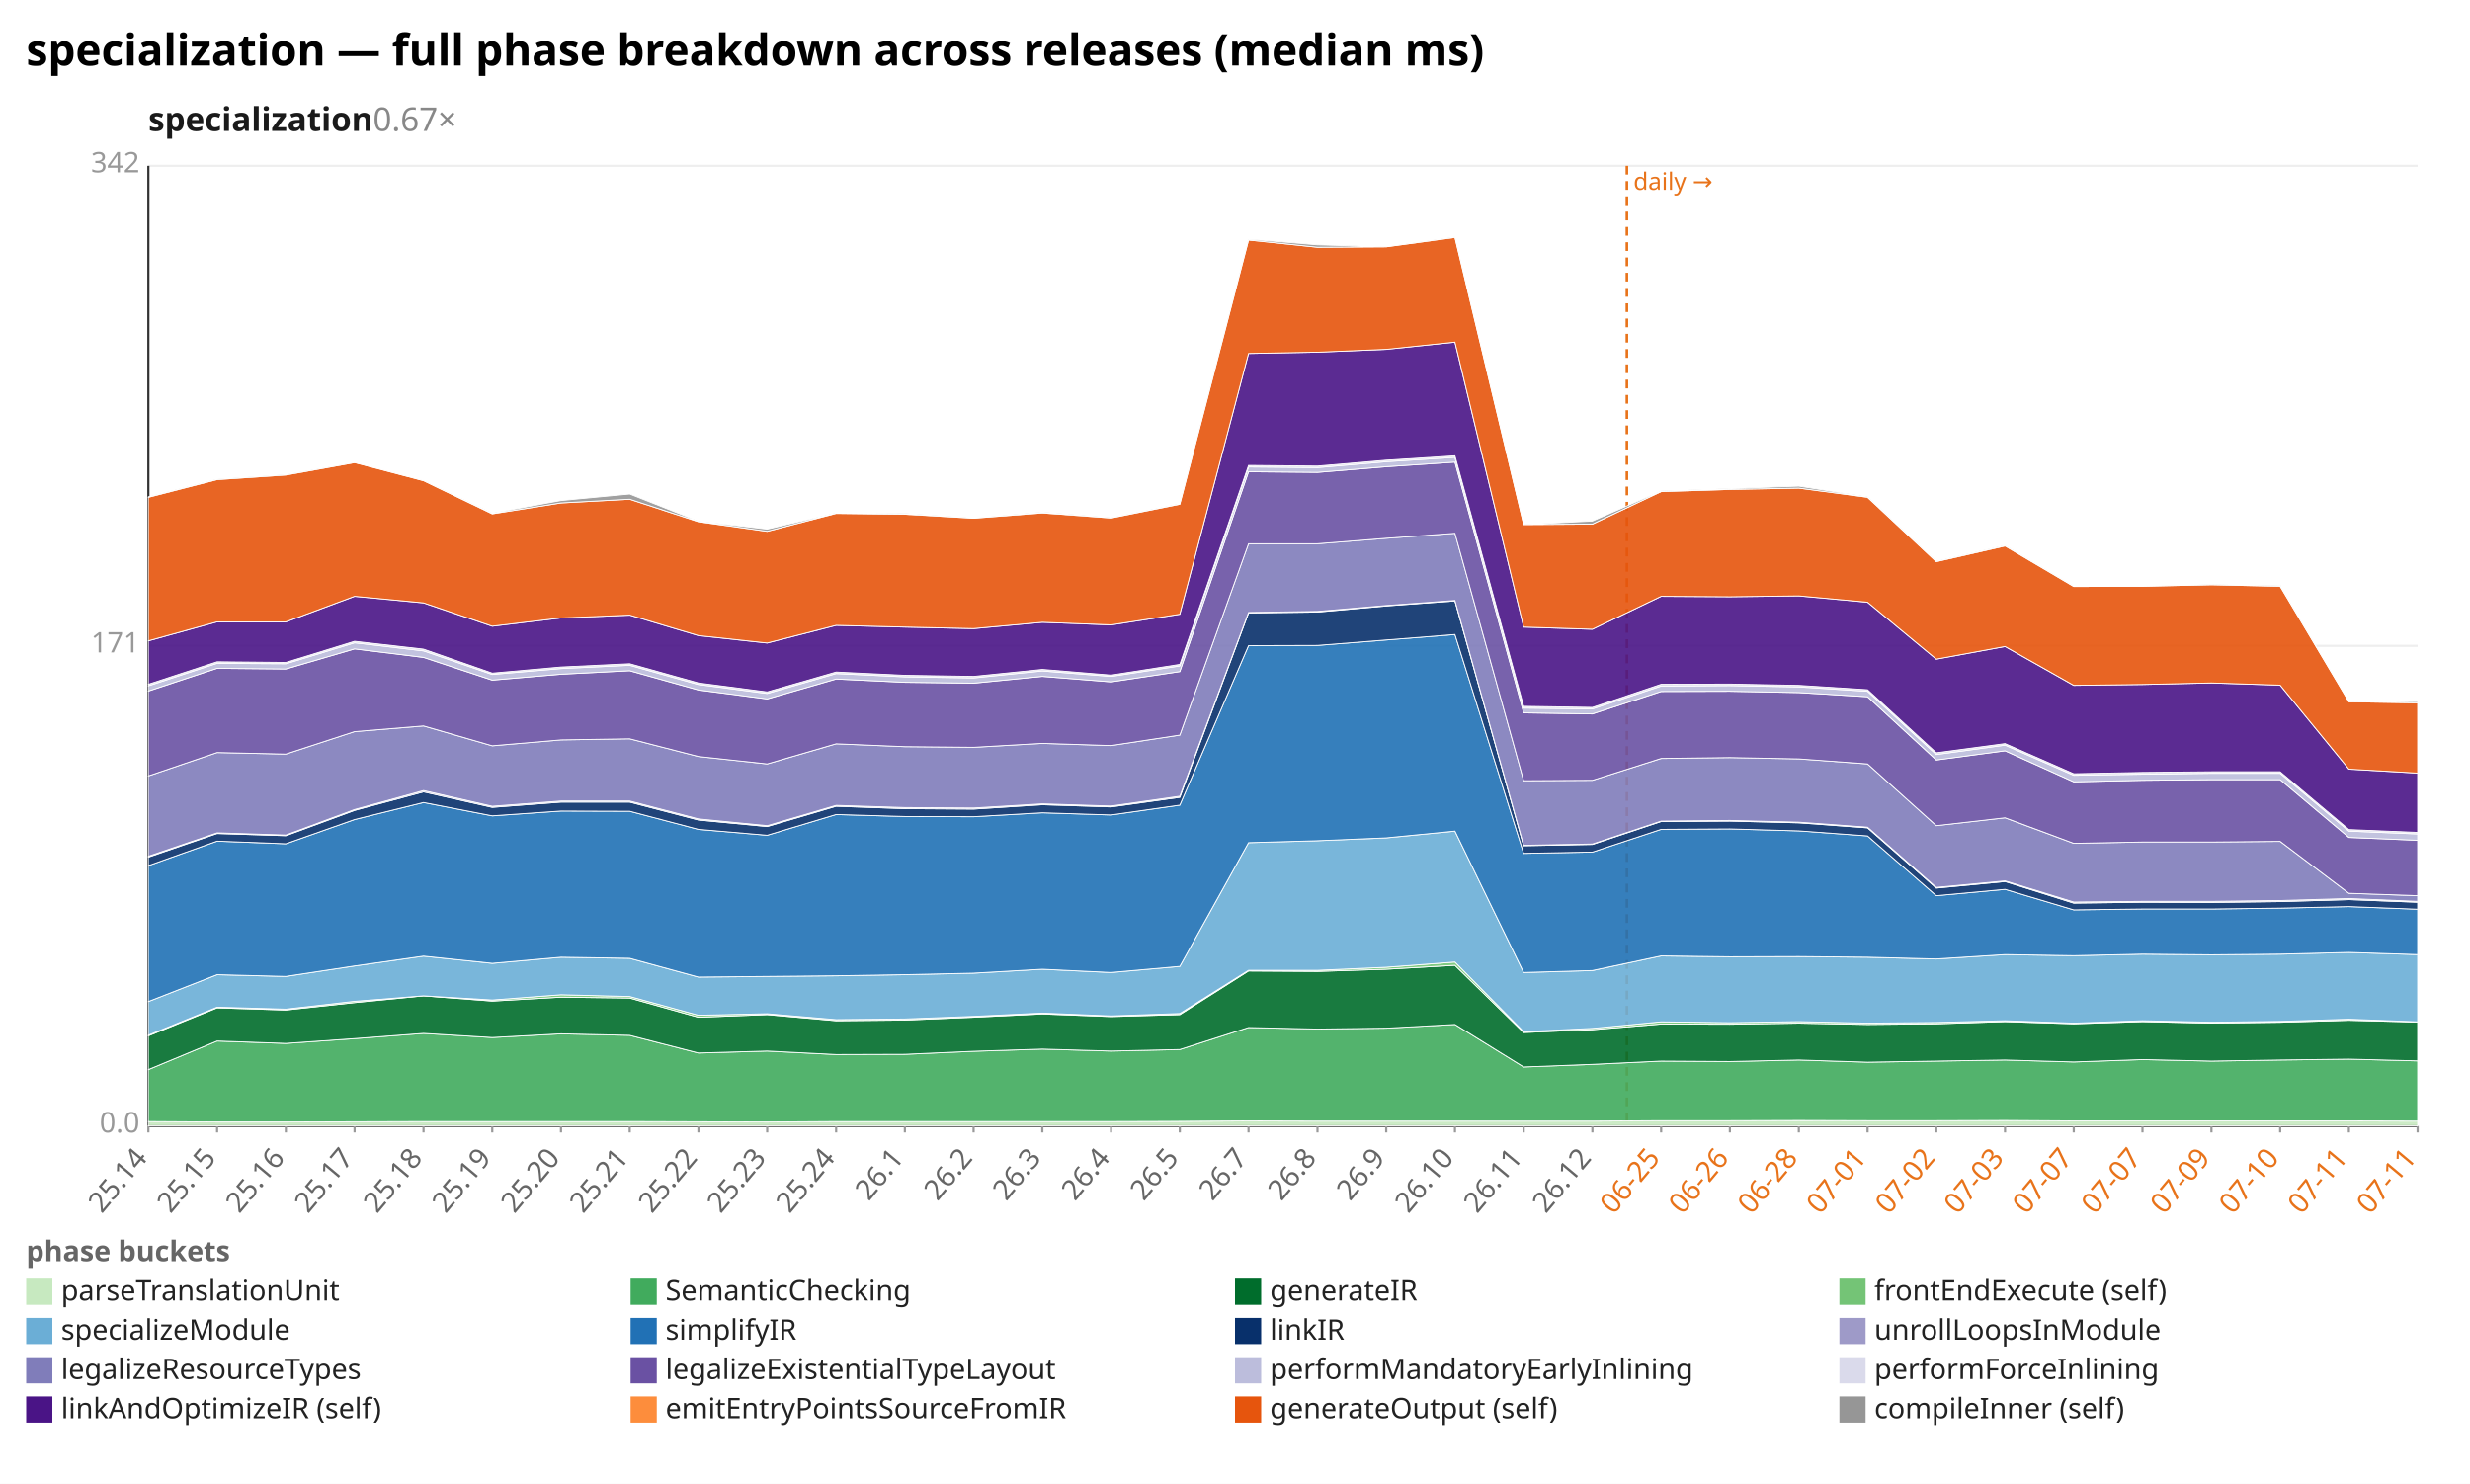
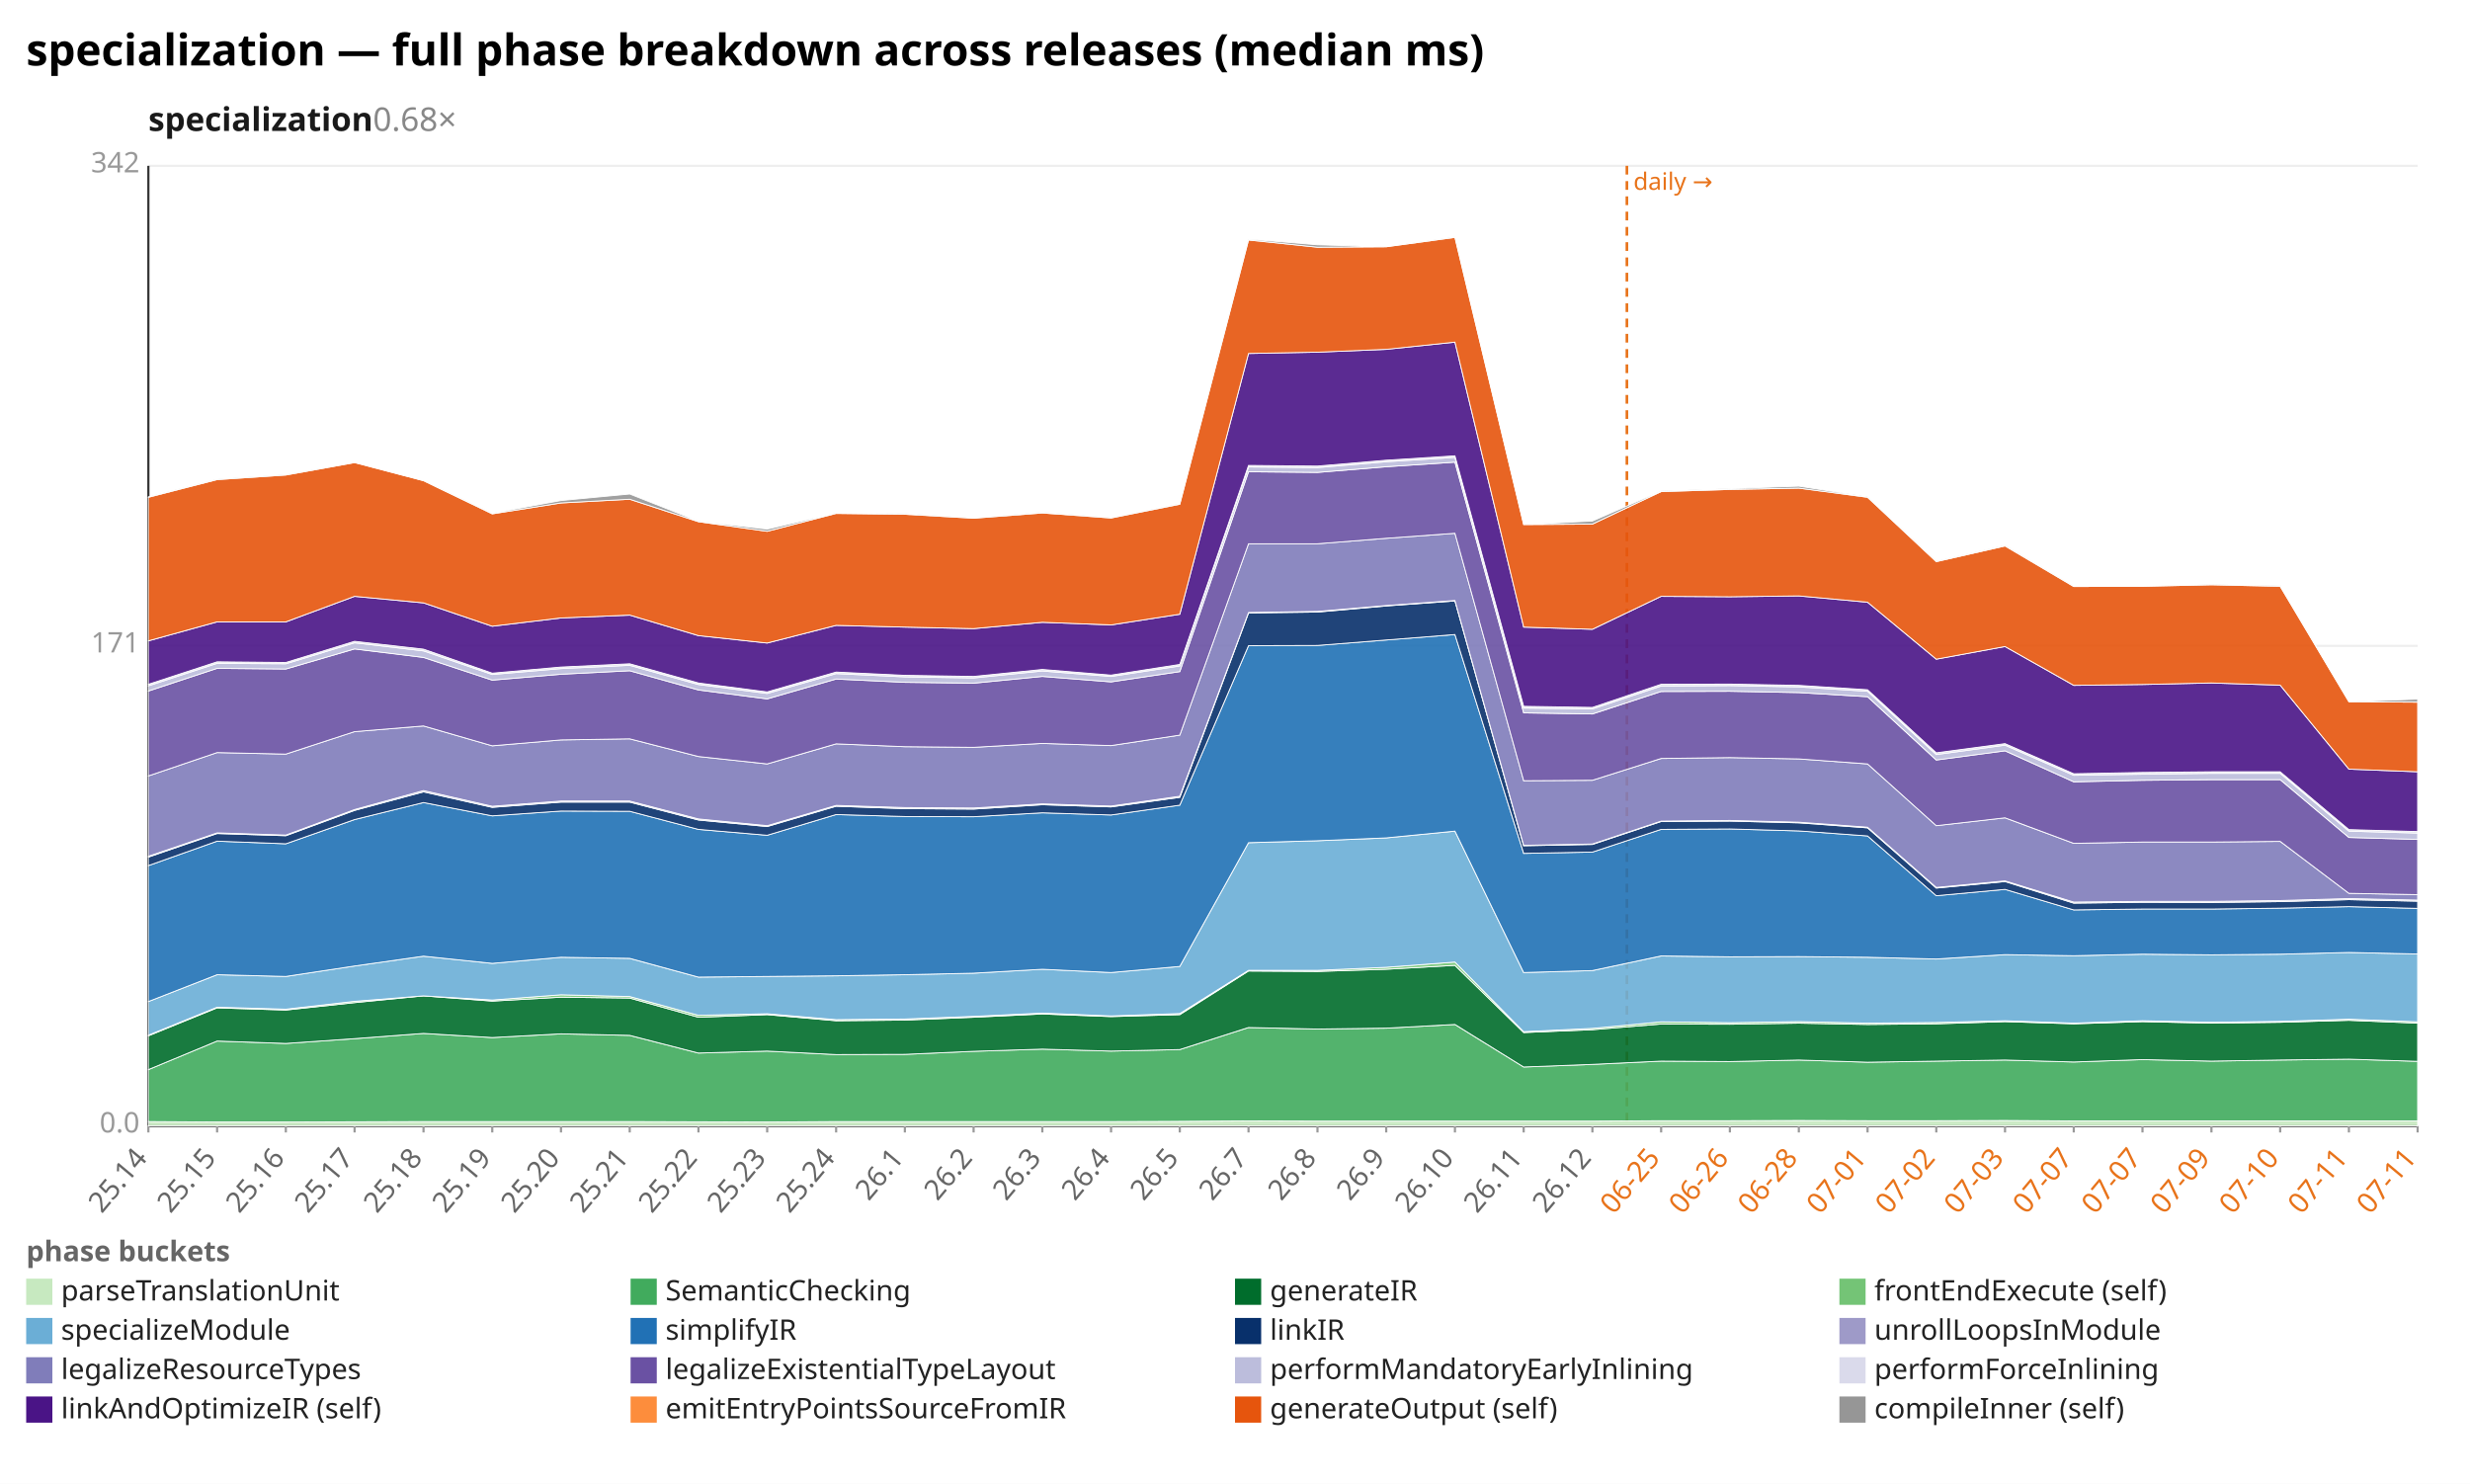
<svg xmlns="http://www.w3.org/2000/svg" width="1132" height="680" viewBox="0 0 1132 680" preserveAspectRatio="xMidYMid meet" font-family="sans-serif" font-size="13">
  <rect width="1132" height="680" fill="white" />
  <text x="12" y="30" font-size="20" font-weight="bold">specialization — full phase breakdown across releases (median ms)</text>
-   <text x="68" y="60" font-size="15" font-weight="600" fill="#1a1a1a">specialization<tspan fill="#888" font-weight="400" text-decoration="none">  0.67×</tspan>
+   <text x="68" y="60" font-size="15" font-weight="600" fill="#1a1a1a">specialization<tspan fill="#888" font-weight="400" text-decoration="none">  0.68×</tspan>
  </text>
  <line x1="68.0" y1="516.0" x2="1108.0" y2="516.0" stroke="#eee" />
  <text x="64.0" y="519.0" text-anchor="end" fill="#999">0.0</text>
  <line x1="68.0" y1="296.0" x2="1108.0" y2="296.0" stroke="#eee" />
  <text x="64.0" y="299.0" text-anchor="end" fill="#999">171</text>
  <line x1="68.0" y1="76.0" x2="1108.0" y2="76.0" stroke="#eee" />
  <text x="64.0" y="79.0" text-anchor="end" fill="#999">342</text>
  <line x1="68.0" y1="76.0" x2="68.0" y2="516.0" stroke="#333" />
  <line x1="68.0" y1="516.0" x2="1108.0" y2="516.0" stroke="#333" />
  <line x1="745.6" y1="76.0" x2="745.6" y2="516.0" stroke="#e8731a" stroke-width="1.2" stroke-dasharray="4 3" />
  <text x="748.6" y="87.0" fill="#e8731a" font-size="11">daily →</text>
  <line x1="68.0" y1="516.0" x2="68.0" y2="519.0" stroke="#999" />
  <text x="68.0" y="531.0" text-anchor="end" fill="#666" transform="rotate(-50 68.0 531.0)">25.14</text>
  <line x1="99.5" y1="516.0" x2="99.5" y2="519.0" stroke="#999" />
  <text x="99.5" y="531.0" text-anchor="end" fill="#666" transform="rotate(-50 99.5 531.0)">25.15</text>
  <line x1="131.0" y1="516.0" x2="131.0" y2="519.0" stroke="#999" />
  <text x="131.0" y="531.0" text-anchor="end" fill="#666" transform="rotate(-50 131.0 531.0)">25.16</text>
  <line x1="162.5" y1="516.0" x2="162.5" y2="519.0" stroke="#999" />
  <text x="162.5" y="531.0" text-anchor="end" fill="#666" transform="rotate(-50 162.5 531.0)">25.17</text>
  <line x1="194.1" y1="516.0" x2="194.1" y2="519.0" stroke="#999" />
  <text x="194.1" y="531.0" text-anchor="end" fill="#666" transform="rotate(-50 194.1 531.0)">25.18</text>
  <line x1="225.6" y1="516.0" x2="225.6" y2="519.0" stroke="#999" />
  <text x="225.6" y="531.0" text-anchor="end" fill="#666" transform="rotate(-50 225.6 531.0)">25.19</text>
  <line x1="257.1" y1="516.0" x2="257.1" y2="519.0" stroke="#999" />
  <text x="257.1" y="531.0" text-anchor="end" fill="#666" transform="rotate(-50 257.1 531.0)">25.20</text>
  <line x1="288.6" y1="516.0" x2="288.6" y2="519.0" stroke="#999" />
  <text x="288.6" y="531.0" text-anchor="end" fill="#666" transform="rotate(-50 288.6 531.0)">25.21</text>
  <line x1="320.1" y1="516.0" x2="320.1" y2="519.0" stroke="#999" />
  <text x="320.1" y="531.0" text-anchor="end" fill="#666" transform="rotate(-50 320.1 531.0)">25.22</text>
  <line x1="351.6" y1="516.0" x2="351.6" y2="519.0" stroke="#999" />
  <text x="351.6" y="531.0" text-anchor="end" fill="#666" transform="rotate(-50 351.6 531.0)">25.23</text>
  <line x1="383.2" y1="516.0" x2="383.2" y2="519.0" stroke="#999" />
  <text x="383.2" y="531.0" text-anchor="end" fill="#666" transform="rotate(-50 383.2 531.0)">25.24</text>
  <line x1="414.7" y1="516.0" x2="414.7" y2="519.0" stroke="#999" />
  <text x="414.7" y="531.0" text-anchor="end" fill="#666" transform="rotate(-50 414.7 531.0)">26.1</text>
  <line x1="446.2" y1="516.0" x2="446.2" y2="519.0" stroke="#999" />
  <text x="446.2" y="531.0" text-anchor="end" fill="#666" transform="rotate(-50 446.2 531.0)">26.2</text>
  <line x1="477.7" y1="516.0" x2="477.7" y2="519.0" stroke="#999" />
  <text x="477.7" y="531.0" text-anchor="end" fill="#666" transform="rotate(-50 477.7 531.0)">26.3</text>
  <line x1="509.2" y1="516.0" x2="509.2" y2="519.0" stroke="#999" />
  <text x="509.2" y="531.0" text-anchor="end" fill="#666" transform="rotate(-50 509.2 531.0)">26.4</text>
  <line x1="540.7" y1="516.0" x2="540.7" y2="519.0" stroke="#999" />
  <text x="540.7" y="531.0" text-anchor="end" fill="#666" transform="rotate(-50 540.7 531.0)">26.5</text>
  <line x1="572.2" y1="516.0" x2="572.2" y2="519.0" stroke="#999" />
  <text x="572.2" y="531.0" text-anchor="end" fill="#666" transform="rotate(-50 572.2 531.0)">26.7</text>
  <line x1="603.8" y1="516.0" x2="603.8" y2="519.0" stroke="#999" />
  <text x="603.8" y="531.0" text-anchor="end" fill="#666" transform="rotate(-50 603.8 531.0)">26.8</text>
  <line x1="635.3" y1="516.0" x2="635.3" y2="519.0" stroke="#999" />
  <text x="635.3" y="531.0" text-anchor="end" fill="#666" transform="rotate(-50 635.3 531.0)">26.9</text>
  <line x1="666.8" y1="516.0" x2="666.8" y2="519.0" stroke="#999" />
  <text x="666.8" y="531.0" text-anchor="end" fill="#666" transform="rotate(-50 666.8 531.0)">26.10</text>
  <line x1="698.3" y1="516.0" x2="698.3" y2="519.0" stroke="#999" />
  <text x="698.3" y="531.0" text-anchor="end" fill="#666" transform="rotate(-50 698.3 531.0)">26.11</text>
  <line x1="729.8" y1="516.0" x2="729.8" y2="519.0" stroke="#999" />
  <text x="729.8" y="531.0" text-anchor="end" fill="#666" transform="rotate(-50 729.8 531.0)">26.12</text>
  <line x1="761.3" y1="516.0" x2="761.3" y2="519.0" stroke="#999" />
  <text x="761.3" y="531.0" text-anchor="end" fill="#e8731a" transform="rotate(-50 761.3 531.0)">06-25</text>
  <line x1="792.8" y1="516.0" x2="792.8" y2="519.0" stroke="#999" />
  <text x="792.8" y="531.0" text-anchor="end" fill="#e8731a" transform="rotate(-50 792.8 531.0)">06-26</text>
  <line x1="824.4" y1="516.0" x2="824.4" y2="519.0" stroke="#999" />
  <text x="824.4" y="531.0" text-anchor="end" fill="#e8731a" transform="rotate(-50 824.4 531.0)">06-28</text>
  <line x1="855.9" y1="516.0" x2="855.9" y2="519.0" stroke="#999" />
  <text x="855.9" y="531.0" text-anchor="end" fill="#e8731a" transform="rotate(-50 855.9 531.0)">07-01</text>
  <line x1="887.4" y1="516.0" x2="887.4" y2="519.0" stroke="#999" />
  <text x="887.4" y="531.0" text-anchor="end" fill="#e8731a" transform="rotate(-50 887.4 531.0)">07-02</text>
  <line x1="918.9" y1="516.0" x2="918.9" y2="519.0" stroke="#999" />
  <text x="918.9" y="531.0" text-anchor="end" fill="#e8731a" transform="rotate(-50 918.9 531.0)">07-03</text>
  <line x1="950.4" y1="516.0" x2="950.4" y2="519.0" stroke="#999" />
  <text x="950.4" y="531.0" text-anchor="end" fill="#e8731a" transform="rotate(-50 950.4 531.0)">07-07</text>
  <line x1="981.9" y1="516.0" x2="981.9" y2="519.0" stroke="#999" />
  <text x="981.9" y="531.0" text-anchor="end" fill="#e8731a" transform="rotate(-50 981.9 531.0)">07-07</text>
  <line x1="1013.5" y1="516.0" x2="1013.5" y2="519.0" stroke="#999" />
  <text x="1013.5" y="531.0" text-anchor="end" fill="#e8731a" transform="rotate(-50 1013.5 531.0)">07-09</text>
  <line x1="1045.0" y1="516.0" x2="1045.0" y2="519.0" stroke="#999" />
  <text x="1045.0" y="531.0" text-anchor="end" fill="#e8731a" transform="rotate(-50 1045.0 531.0)">07-10</text>
  <line x1="1076.5" y1="516.0" x2="1076.5" y2="519.0" stroke="#999" />
  <text x="1076.5" y="531.0" text-anchor="end" fill="#e8731a" transform="rotate(-50 1076.5 531.0)">07-11</text>
  <line x1="1108.0" y1="516.0" x2="1108.0" y2="519.0" stroke="#999" />
  <text x="1108.0" y="531.0" text-anchor="end" fill="#e8731a" transform="rotate(-50 1108.0 531.0)">07-11</text>
-   <polygon points="68.0,514.0 99.5,514.2 131.0,514.2 162.5,514.1 194.1,514.0 225.6,514.0 257.1,514.0 288.6,514.0 320.1,514.1 351.6,514.2 383.2,514.0 414.7,514.0 446.2,514.0 477.7,514.0 509.2,514.0 540.7,513.9 572.2,513.7 603.8,513.8 635.3,513.8 666.8,513.8 698.3,513.8 729.8,513.8 761.3,513.6 792.8,513.6 824.4,513.5 855.9,513.6 887.4,513.6 918.9,513.5 950.4,513.7 981.9,513.7 1013.5,513.7 1045.0,513.7 1076.5,513.7 1108.0,513.8 1108.0,516.0 1076.5,516.0 1045.0,516.0 1013.5,516.0 981.9,516.0 950.4,516.0 918.9,516.0 887.4,516.0 855.9,516.0 824.4,516.0 792.8,516.0 761.3,516.0 729.8,516.0 698.3,516.0 666.8,516.0 635.3,516.0 603.8,516.0 572.2,516.0 540.7,516.0 509.2,516.0 477.7,516.0 446.2,516.0 414.7,516.0 383.2,516.0 351.6,516.0 320.1,516.0 288.6,516.0 257.1,516.0 225.6,516.0 194.1,516.0 162.5,516.0 131.0,516.0 99.5,516.0 68.0,516.0" fill="#c7e9c0" fill-opacity="0.9" stroke="#fff" stroke-width="0.4" />
-   <polygon points="68.0,490.2 99.5,477.1 131.0,478.2 162.5,476.0 194.1,473.6 225.6,475.5 257.1,473.8 288.6,474.5 320.1,482.6 351.6,481.7 383.2,483.3 414.7,483.2 446.2,481.8 477.7,480.8 509.2,481.7 540.7,481.0 572.2,470.9 603.8,471.6 635.3,471.2 666.8,469.5 698.3,489.0 729.8,487.8 761.3,486.3 792.8,486.5 824.4,485.8 855.9,486.8 887.4,486.3 918.9,485.8 950.4,486.7 981.9,485.6 1013.5,486.3 1045.0,485.8 1076.5,485.4 1108.0,486.2 1108.0,513.8 1076.5,513.7 1045.0,513.7 1013.5,513.7 981.9,513.7 950.4,513.7 918.9,513.5 887.4,513.6 855.9,513.6 824.4,513.5 792.8,513.6 761.3,513.6 729.8,513.8 698.3,513.8 666.8,513.8 635.3,513.8 603.8,513.8 572.2,513.7 540.7,513.9 509.2,514.0 477.7,514.0 446.2,514.0 414.7,514.0 383.2,514.0 351.6,514.2 320.1,514.1 288.6,514.0 257.1,514.0 225.6,514.0 194.1,514.0 162.5,514.1 131.0,514.2 99.5,514.2 68.0,514.0" fill="#41ab5d" fill-opacity="0.9" stroke="#fff" stroke-width="0.4" />
-   <polygon points="68.0,474.7 99.5,461.9 131.0,462.9 162.5,459.5 194.1,456.4 225.6,458.8 257.1,457.0 288.6,457.4 320.1,466.2 351.6,465.0 383.2,467.8 414.7,467.5 446.2,466.2 477.7,464.7 509.2,465.9 540.7,465.0 572.2,445.0 603.8,445.2 635.3,444.2 666.8,442.4 698.3,473.2 729.8,471.9 761.3,469.3 792.8,469.4 824.4,468.9 855.9,469.5 887.4,469.2 918.9,468.2 950.4,469.2 981.9,468.2 1013.5,468.9 1045.0,468.5 1076.5,467.6 1108.0,468.4 1108.0,486.2 1076.5,485.4 1045.0,485.8 1013.5,486.3 981.9,485.6 950.4,486.7 918.9,485.8 887.4,486.3 855.9,486.8 824.4,485.8 792.8,486.5 761.3,486.3 729.8,487.8 698.3,489.0 666.8,469.5 635.3,471.2 603.8,471.6 572.2,470.9 540.7,481.0 509.2,481.7 477.7,480.8 446.2,481.8 414.7,483.2 383.2,483.3 351.6,481.7 320.1,482.6 288.6,474.5 257.1,473.8 225.6,475.5 194.1,473.6 162.5,476.0 131.0,478.2 99.5,477.1 68.0,490.2" fill="#006d2c" fill-opacity="0.9" stroke="#fff" stroke-width="0.4" />
-   <polygon points="68.0,474.4 99.5,461.6 131.0,462.5 162.5,458.9 194.1,456.4 225.6,458.3 257.1,455.9 288.6,456.7 320.1,465.3 351.6,464.6 383.2,467.3 414.7,467.0 446.2,465.8 477.7,464.3 509.2,465.6 540.7,464.5 572.2,444.7 603.8,444.7 635.3,443.3 666.8,440.9 698.3,472.8 729.8,471.3 761.3,468.3 792.8,468.7 824.4,468.2 855.9,468.9 887.4,468.6 918.9,467.8 950.4,468.9 981.9,467.8 1013.5,468.5 1045.0,468.1 1076.5,467.1 1108.0,468.3 1108.0,468.4 1076.5,467.6 1045.0,468.5 1013.5,468.9 981.9,468.2 950.4,469.2 918.9,468.2 887.4,469.2 855.9,469.5 824.4,468.9 792.8,469.4 761.3,469.3 729.8,471.9 698.3,473.2 666.8,442.4 635.3,444.2 603.8,445.2 572.2,445.0 540.7,465.0 509.2,465.9 477.7,464.7 446.2,466.2 414.7,467.5 383.2,467.8 351.6,465.0 320.1,466.2 288.6,457.4 257.1,457.0 225.6,458.8 194.1,456.4 162.5,459.5 131.0,462.9 99.5,461.9 68.0,474.7" fill="#74c476" fill-opacity="0.9" stroke="#fff" stroke-width="0.4" />
-   <polygon points="68.0,459.0 99.5,446.7 131.0,447.5 162.5,442.7 194.1,438.2 225.6,441.5 257.1,438.7 288.6,439.2 320.1,447.8 351.6,447.5 383.2,447.2 414.7,446.7 446.2,446.0 477.7,444.2 509.2,445.7 540.7,442.9 572.2,386.2 603.8,385.3 635.3,384.0 666.8,380.9 698.3,445.7 729.8,444.8 761.3,438.1 792.8,438.5 824.4,438.4 855.9,438.7 887.4,439.5 918.9,437.5 950.4,438.0 981.9,437.3 1013.5,437.6 1045.0,437.3 1076.5,436.5 1108.0,437.5 1108.0,468.3 1076.5,467.1 1045.0,468.1 1013.5,468.5 981.9,467.8 950.4,468.9 918.9,467.8 887.4,468.6 855.9,468.9 824.4,468.2 792.8,468.7 761.3,468.3 729.8,471.3 698.3,472.8 666.8,440.9 635.3,443.3 603.8,444.7 572.2,444.7 540.7,464.5 509.2,465.6 477.7,464.3 446.2,465.8 414.7,467.0 383.2,467.3 351.6,464.6 320.1,465.3 288.6,456.7 257.1,455.9 225.6,458.3 194.1,456.4 162.5,458.9 131.0,462.5 99.5,461.6 68.0,474.4" fill="#6baed6" fill-opacity="0.9" stroke="#fff" stroke-width="0.4" />
-   <polygon points="68.0,396.7 99.5,385.5 131.0,386.7 162.5,375.6 194.1,367.8 225.6,373.9 257.1,371.7 288.6,371.8 320.1,380.1 351.6,382.8 383.2,373.3 414.7,374.2 446.2,374.3 477.7,372.5 509.2,373.5 540.7,369.0 572.2,295.9 603.8,295.8 635.3,293.3 666.8,290.8 698.3,391.1 729.8,390.5 761.3,380.1 792.8,379.9 824.4,380.8 855.9,383.1 887.4,410.5 918.9,407.6 950.4,417.0 981.9,416.6 1013.5,416.6 1045.0,416.2 1076.5,415.5 1108.0,416.7 1108.0,437.5 1076.5,436.5 1045.0,437.3 1013.5,437.6 981.9,437.3 950.4,438.0 918.9,437.5 887.4,439.5 855.9,438.7 824.4,438.4 792.8,438.5 761.3,438.1 729.8,444.8 698.3,445.7 666.8,380.9 635.3,384.0 603.8,385.3 572.2,386.2 540.7,442.9 509.2,445.7 477.7,444.2 446.2,446.0 414.7,446.7 383.2,447.2 351.6,447.5 320.1,447.8 288.6,439.2 257.1,438.7 225.6,441.5 194.1,438.2 162.5,442.7 131.0,447.5 99.5,446.7 68.0,459.0" fill="#2171b5" fill-opacity="0.9" stroke="#fff" stroke-width="0.4" />
-   <polygon points="68.0,392.8 99.5,382.0 131.0,383.0 162.5,371.4 194.1,362.9 225.6,370.0 257.1,367.6 288.6,367.6 320.1,375.8 351.6,378.8 383.2,369.5 414.7,370.6 446.2,370.8 477.7,368.8 509.2,369.8 540.7,365.4 572.2,280.9 603.8,280.5 635.3,277.7 666.8,275.4 698.3,387.6 729.8,387.0 761.3,376.5 792.8,376.3 824.4,377.1 855.9,379.4 887.4,407.0 918.9,404.0 950.4,413.9 981.9,413.5 1013.5,413.6 1045.0,413.2 1076.5,412.3 1108.0,413.5 1108.0,416.7 1076.5,415.5 1045.0,416.2 1013.5,416.6 981.9,416.6 950.4,417.0 918.9,407.6 887.4,410.5 855.9,383.1 824.4,380.8 792.8,379.9 761.3,380.1 729.8,390.5 698.3,391.1 666.8,290.8 635.3,293.3 603.8,295.8 572.2,295.9 540.7,369.0 509.2,373.5 477.7,372.5 446.2,374.3 414.7,374.2 383.2,373.3 351.6,382.8 320.1,380.1 288.6,371.8 257.1,371.7 225.6,373.9 194.1,367.8 162.5,375.6 131.0,386.7 99.5,385.5 68.0,396.7" fill="#08306b" fill-opacity="0.9" stroke="#fff" stroke-width="0.4" />
-   <polygon points="68.0,392.4 99.5,381.7 131.0,382.7 162.5,371.0 194.1,362.3 225.6,369.5 257.1,367.1 288.6,367.1 320.1,375.3 351.6,378.4 383.2,369.1 414.7,370.1 446.2,370.3 477.7,368.4 509.2,369.4 540.7,364.9 572.2,280.7 603.8,280.2 635.3,277.5 666.8,275.2 698.3,387.4 729.8,386.8 761.3,376.3 792.8,376.0 824.4,376.8 855.9,379.1 887.4,406.7 918.9,403.7 950.4,413.4 981.9,413.1 1013.5,413.1 1045.0,412.7 1076.5,411.8 1108.0,413.1 1108.0,413.5 1076.5,412.3 1045.0,413.2 1013.5,413.6 981.9,413.5 950.4,413.9 918.9,404.0 887.4,407.0 855.9,379.4 824.4,377.1 792.8,376.3 761.3,376.5 729.8,387.0 698.3,387.6 666.8,275.4 635.3,277.7 603.8,280.5 572.2,280.9 540.7,365.4 509.2,369.8 477.7,368.8 446.2,370.8 414.7,370.6 383.2,369.5 351.6,378.8 320.1,375.8 288.6,367.6 257.1,367.6 225.6,370.0 194.1,362.9 162.5,371.4 131.0,383.0 99.5,382.0 68.0,392.8" fill="#9e9ac8" fill-opacity="0.9" stroke="#fff" stroke-width="0.4" />
-   <polygon points="68.0,355.6 99.5,344.9 131.0,345.6 162.5,335.3 194.1,332.7 225.6,341.8 257.1,339.1 288.6,338.6 320.1,346.7 351.6,350.1 383.2,340.9 414.7,342.2 446.2,342.5 477.7,340.7 509.2,341.7 540.7,336.9 572.2,249.2 603.8,249.2 635.3,246.7 666.8,244.4 698.3,357.8 729.8,357.6 761.3,347.6 792.8,347.2 824.4,347.8 855.9,350.1 887.4,378.4 918.9,374.8 950.4,386.5 981.9,385.9 1013.5,385.9 1045.0,385.6 1076.5,409.4 1108.0,410.5 1108.0,413.1 1076.5,411.8 1045.0,412.7 1013.5,413.1 981.9,413.1 950.4,413.4 918.9,403.7 887.4,406.7 855.9,379.1 824.4,376.8 792.8,376.0 761.3,376.3 729.8,386.8 698.3,387.4 666.8,275.2 635.3,277.5 603.8,280.2 572.2,280.7 540.7,364.9 509.2,369.4 477.7,368.4 446.2,370.3 414.7,370.1 383.2,369.1 351.6,378.4 320.1,375.3 288.6,367.1 257.1,367.1 225.6,369.5 194.1,362.3 162.5,371.0 131.0,382.7 99.5,381.7 68.0,392.4" fill="#807dba" fill-opacity="0.9" stroke="#fff" stroke-width="0.4" />
-   <polygon points="68.0,316.7 99.5,306.3 131.0,306.6 162.5,297.4 194.1,301.3 225.6,311.7 257.1,309.0 288.6,307.4 320.1,316.2 351.6,320.3 383.2,311.2 414.7,312.7 446.2,313.1 477.7,310.0 509.2,312.5 540.7,307.8 572.2,216.2 603.8,216.5 635.3,213.9 666.8,211.8 698.3,326.7 729.8,327.2 761.3,316.9 792.8,316.8 824.4,317.4 855.9,319.3 887.4,348.3 918.9,344.1 950.4,358.3 981.9,357.6 1013.5,357.3 1045.0,357.3 1076.5,383.8 1108.0,385.1 1108.0,410.5 1076.5,409.4 1045.0,385.6 1013.5,385.9 981.9,385.9 950.4,386.5 918.9,374.8 887.4,378.4 855.9,350.1 824.4,347.8 792.8,347.2 761.3,347.6 729.8,357.6 698.3,357.8 666.8,244.4 635.3,246.7 603.8,249.2 572.2,249.2 540.7,336.9 509.2,341.7 477.7,340.7 446.2,342.5 414.7,342.2 383.2,340.9 351.6,350.1 320.1,346.7 288.6,338.6 257.1,339.1 225.6,341.8 194.1,332.7 162.5,335.3 131.0,345.6 99.5,344.9 68.0,355.6" fill="#6a51a3" fill-opacity="0.9" stroke="#fff" stroke-width="0.4" />
-   <polygon points="68.0,314.3 99.5,304.0 131.0,304.2 162.5,294.6 194.1,298.3 225.6,309.1 257.1,306.4 288.6,304.9 320.1,313.7 351.6,317.8 383.2,308.7 414.7,310.2 446.2,310.7 477.7,307.5 509.2,310.0 540.7,305.2 572.2,214.0 603.8,214.3 635.3,211.6 666.8,209.6 698.3,324.5 729.8,324.9 761.3,314.4 792.8,314.2 824.4,314.8 855.9,316.8 887.4,345.8 918.9,341.5 950.4,355.3 981.9,354.8 1013.5,354.4 1045.0,354.4 1076.5,380.9 1108.0,382.2 1108.0,385.1 1076.5,383.8 1045.0,357.3 1013.5,357.3 981.9,357.6 950.4,358.3 918.9,344.1 887.4,348.3 855.9,319.3 824.4,317.4 792.8,316.8 761.3,316.9 729.8,327.2 698.3,326.7 666.8,211.8 635.3,213.9 603.8,216.5 572.2,216.2 540.7,307.8 509.2,312.5 477.7,310.0 446.2,313.1 414.7,312.7 383.2,311.2 351.6,320.3 320.1,316.2 288.6,307.4 257.1,309.0 225.6,311.7 194.1,301.3 162.5,297.4 131.0,306.6 99.5,306.3 68.0,316.7" fill="#bcbddc" fill-opacity="0.9" stroke="#fff" stroke-width="0.4" />
-   <polygon points="68.0,313.6 99.5,303.3 131.0,303.6 162.5,293.9 194.1,297.5 225.6,308.5 257.1,305.7 288.6,304.2 320.1,313.0 351.6,317.1 383.2,308.0 414.7,309.5 446.2,310.0 477.7,306.8 509.2,309.4 540.7,304.5 572.2,213.3 603.8,213.6 635.3,210.9 666.8,208.9 698.3,323.7 729.8,324.2 761.3,313.6 792.8,313.5 824.4,314.1 855.9,316.1 887.4,345.0 918.9,340.8 950.4,354.6 981.9,354.0 1013.5,353.7 1045.0,353.7 1076.5,380.2 1108.0,381.5 1108.0,382.2 1076.5,380.9 1045.0,354.4 1013.5,354.4 981.9,354.8 950.4,355.3 918.9,341.5 887.4,345.8 855.9,316.8 824.4,314.8 792.8,314.2 761.3,314.4 729.8,324.9 698.3,324.5 666.8,209.6 635.3,211.6 603.8,214.3 572.2,214.0 540.7,305.2 509.2,310.0 477.7,307.5 446.2,310.7 414.7,310.2 383.2,308.7 351.6,317.8 320.1,313.7 288.6,304.9 257.1,306.4 225.6,309.1 194.1,298.3 162.5,294.6 131.0,304.2 99.5,304.0 68.0,314.3" fill="#dadaeb" fill-opacity="0.9" stroke="#fff" stroke-width="0.4" />
-   <polygon points="68.0,293.7 99.5,285.0 131.0,285.0 162.5,273.3 194.1,276.3 225.6,287.0 257.1,283.2 288.6,281.9 320.1,291.3 351.6,294.7 383.2,286.6 414.7,287.4 446.2,288.1 477.7,285.2 509.2,286.4 540.7,281.5 572.2,162.0 603.8,161.4 635.3,160.1 666.8,156.8 698.3,287.4 729.8,288.4 761.3,273.3 792.8,273.5 824.4,273.1 855.9,276.0 887.4,302.1 918.9,296.3 950.4,314.1 981.9,313.7 1013.5,313.0 1045.0,314.0 1076.5,352.5 1108.0,354.3 1108.0,381.5 1076.5,380.2 1045.0,353.7 1013.5,353.7 981.9,354.0 950.4,354.6 918.9,340.8 887.4,345.0 855.9,316.1 824.4,314.1 792.8,313.5 761.3,313.6 729.8,324.2 698.3,323.7 666.8,208.9 635.3,210.9 603.8,213.6 572.2,213.3 540.7,304.5 509.2,309.4 477.7,306.8 446.2,310.0 414.7,309.5 383.2,308.0 351.6,317.1 320.1,313.0 288.6,304.2 257.1,305.7 225.6,308.5 194.1,297.5 162.5,293.9 131.0,303.6 99.5,303.3 68.0,313.6" fill="#4a1486" fill-opacity="0.9" stroke="#fff" stroke-width="0.4" />
-   <polygon points="68.0,227.9 99.5,219.8 131.0,217.7 162.5,212.0 194.1,220.3 225.6,235.5 257.1,230.5 288.6,228.8 320.1,239.1 351.6,243.5 383.2,235.3 414.7,235.7 446.2,237.5 477.7,235.1 509.2,237.4 540.7,231.1 572.2,110.0 603.8,113.3 635.3,113.1 666.8,108.8 698.3,240.4 729.8,240.2 761.3,225.3 792.8,224.3 824.4,223.7 855.9,227.9 887.4,257.4 918.9,250.2 950.4,268.8 981.9,268.7 1013.5,268.0 1045.0,268.7 1076.5,321.6 1108.0,322.1 1108.0,354.3 1076.5,352.5 1045.0,314.0 1013.5,313.0 981.9,313.7 950.4,314.1 918.9,296.3 887.4,302.1 855.9,276.0 824.4,273.1 792.8,273.5 761.3,273.3 729.8,288.4 698.3,287.4 666.8,156.8 635.3,160.1 603.8,161.4 572.2,162.0 540.7,281.5 509.2,286.4 477.7,285.2 446.2,288.1 414.7,287.4 383.2,286.6 351.6,294.7 320.1,291.3 288.6,281.9 257.1,283.2 225.6,287.0 194.1,276.3 162.5,273.3 131.0,285.0 99.5,285.0 68.0,293.7" fill="#e6550d" fill-opacity="0.9" stroke="#fff" stroke-width="0.4" />
-   <polygon points="68.0,227.7 99.5,219.6 131.0,217.5 162.5,212.0 194.1,220.3 225.6,235.2 257.1,229.4 288.6,226.4 320.1,238.9 351.6,242.5 383.2,235.1 414.7,235.3 446.2,237.5 477.7,234.7 509.2,237.3 540.7,230.9 572.2,109.6 603.8,112.2 635.3,113.1 666.8,108.6 698.3,240.4 729.8,238.8 761.3,225.0 792.8,223.9 824.4,222.8 855.9,227.7 887.4,257.2 918.9,249.9 950.4,268.7 981.9,268.7 1013.5,267.9 1045.0,268.5 1076.5,321.6 1108.0,321.5 1108.0,322.1 1076.5,321.6 1045.0,268.7 1013.5,268.0 981.9,268.7 950.4,268.8 918.9,250.2 887.4,257.4 855.9,227.9 824.4,223.7 792.8,224.3 761.3,225.3 729.8,240.2 698.3,240.4 666.8,108.8 635.3,113.1 603.8,113.3 572.2,110.0 540.7,231.1 509.2,237.4 477.7,235.1 446.2,237.5 414.7,235.7 383.2,235.3 351.6,243.5 320.1,239.1 288.6,228.8 257.1,230.5 225.6,235.5 194.1,220.3 162.5,212.0 131.0,217.7 99.5,219.8 68.0,227.9" fill="#969696" fill-opacity="0.9" stroke="#fff" stroke-width="0.4" />
+   <polygon points="68.0,514.0 99.5,514.2 131.0,514.2 162.5,514.1 194.1,514.0 225.6,514.0 257.1,514.0 288.6,514.0 320.1,514.1 351.6,514.2 383.2,514.0 414.7,514.0 446.2,514.0 477.7,514.0 509.2,514.0 540.7,513.9 572.2,513.7 603.8,513.8 635.3,513.8 666.8,513.8 698.3,513.8 729.8,513.8 761.3,513.6 792.8,513.6 824.4,513.5 855.9,513.6 887.4,513.6 918.9,513.5 950.4,513.7 981.9,513.7 1013.5,513.7 1045.0,513.7 1076.5,513.7 1108.0,513.7 1108.0,516.0 1076.5,516.0 1045.0,516.0 1013.5,516.0 981.9,516.0 950.4,516.0 918.9,516.0 887.4,516.0 855.9,516.0 824.4,516.0 792.8,516.0 761.3,516.0 729.8,516.0 698.3,516.0 666.8,516.0 635.3,516.0 603.8,516.0 572.2,516.0 540.7,516.0 509.2,516.0 477.7,516.0 446.2,516.0 414.7,516.0 383.2,516.0 351.6,516.0 320.1,516.0 288.6,516.0 257.1,516.0 225.6,516.0 194.1,516.0 162.5,516.0 131.0,516.0 99.5,516.0 68.0,516.0" fill="#c7e9c0" fill-opacity="0.9" stroke="#fff" stroke-width="0.4" />
+   <polygon points="68.0,490.2 99.5,477.1 131.0,478.2 162.5,476.0 194.1,473.6 225.6,475.5 257.1,473.8 288.6,474.5 320.1,482.6 351.6,481.7 383.2,483.3 414.7,483.2 446.2,481.8 477.7,480.8 509.2,481.7 540.7,481.0 572.2,470.9 603.8,471.6 635.3,471.2 666.8,469.5 698.3,489.0 729.8,487.8 761.3,486.3 792.8,486.5 824.4,485.8 855.9,486.8 887.4,486.3 918.9,485.8 950.4,486.7 981.9,485.6 1013.5,486.3 1045.0,485.8 1076.5,485.4 1108.0,486.4 1108.0,513.7 1076.5,513.7 1045.0,513.7 1013.5,513.7 981.9,513.7 950.4,513.7 918.9,513.5 887.4,513.6 855.9,513.6 824.4,513.5 792.8,513.6 761.3,513.6 729.8,513.8 698.3,513.8 666.8,513.8 635.3,513.8 603.8,513.8 572.2,513.7 540.7,513.9 509.2,514.0 477.7,514.0 446.2,514.0 414.7,514.0 383.2,514.0 351.6,514.2 320.1,514.1 288.6,514.0 257.1,514.0 225.6,514.0 194.1,514.0 162.5,514.1 131.0,514.2 99.5,514.2 68.0,514.0" fill="#41ab5d" fill-opacity="0.9" stroke="#fff" stroke-width="0.4" />
+   <polygon points="68.0,474.7 99.5,461.9 131.0,462.9 162.5,459.5 194.1,456.4 225.6,458.8 257.1,457.0 288.6,457.4 320.1,466.2 351.6,465.0 383.2,467.8 414.7,467.5 446.2,466.2 477.7,464.7 509.2,465.9 540.7,465.0 572.2,445.0 603.8,445.2 635.3,444.2 666.8,442.4 698.3,473.2 729.8,471.9 761.3,469.3 792.8,469.4 824.4,468.9 855.9,469.5 887.4,469.2 918.9,468.2 950.4,469.2 981.9,468.2 1013.5,468.9 1045.0,468.5 1076.5,467.6 1108.0,468.9 1108.0,486.4 1076.5,485.4 1045.0,485.8 1013.5,486.3 981.9,485.6 950.4,486.7 918.9,485.8 887.4,486.3 855.9,486.8 824.4,485.8 792.8,486.5 761.3,486.3 729.8,487.8 698.3,489.0 666.8,469.5 635.3,471.2 603.8,471.6 572.2,470.9 540.7,481.0 509.2,481.7 477.7,480.8 446.2,481.8 414.7,483.2 383.2,483.3 351.6,481.7 320.1,482.6 288.6,474.5 257.1,473.8 225.6,475.5 194.1,473.6 162.5,476.0 131.0,478.2 99.5,477.1 68.0,490.2" fill="#006d2c" fill-opacity="0.9" stroke="#fff" stroke-width="0.4" />
+   <polygon points="68.0,474.4 99.5,461.6 131.0,462.5 162.5,458.9 194.1,456.4 225.6,458.3 257.1,455.9 288.6,456.7 320.1,465.3 351.6,464.6 383.2,467.3 414.7,467.0 446.2,465.8 477.7,464.3 509.2,465.6 540.7,464.5 572.2,444.7 603.8,444.7 635.3,443.3 666.8,440.9 698.3,472.8 729.8,471.3 761.3,468.3 792.8,468.7 824.4,468.2 855.9,468.9 887.4,468.6 918.9,467.8 950.4,468.9 981.9,467.8 1013.5,468.5 1045.0,468.1 1076.5,467.1 1108.0,468.3 1108.0,468.9 1076.5,467.6 1045.0,468.5 1013.5,468.9 981.9,468.2 950.4,469.2 918.9,468.2 887.4,469.2 855.9,469.5 824.4,468.9 792.8,469.4 761.3,469.3 729.8,471.9 698.3,473.2 666.8,442.4 635.3,444.2 603.8,445.2 572.2,445.0 540.7,465.0 509.2,465.9 477.7,464.7 446.2,466.2 414.7,467.5 383.2,467.8 351.6,465.0 320.1,466.2 288.6,457.4 257.1,457.0 225.6,458.8 194.1,456.4 162.5,459.5 131.0,462.9 99.5,461.9 68.0,474.7" fill="#74c476" fill-opacity="0.9" stroke="#fff" stroke-width="0.4" />
+   <polygon points="68.0,459.0 99.5,446.7 131.0,447.5 162.5,442.7 194.1,438.2 225.6,441.5 257.1,438.7 288.6,439.2 320.1,447.8 351.6,447.5 383.2,447.2 414.7,446.7 446.2,446.0 477.7,444.2 509.2,445.7 540.7,442.9 572.2,386.2 603.8,385.3 635.3,384.0 666.8,380.9 698.3,445.7 729.8,444.8 761.3,438.1 792.8,438.5 824.4,438.4 855.9,438.7 887.4,439.5 918.9,437.5 950.4,438.0 981.9,437.3 1013.5,437.6 1045.0,437.3 1076.5,436.5 1108.0,437.2 1108.0,468.3 1076.5,467.1 1045.0,468.1 1013.5,468.5 981.9,467.8 950.4,468.9 918.9,467.8 887.4,468.6 855.9,468.9 824.4,468.2 792.8,468.7 761.3,468.3 729.8,471.3 698.3,472.8 666.8,440.9 635.3,443.3 603.8,444.7 572.2,444.7 540.7,464.5 509.2,465.6 477.7,464.3 446.2,465.8 414.7,467.0 383.2,467.3 351.6,464.6 320.1,465.3 288.6,456.7 257.1,455.9 225.6,458.3 194.1,456.4 162.5,458.9 131.0,462.5 99.5,461.6 68.0,474.4" fill="#6baed6" fill-opacity="0.9" stroke="#fff" stroke-width="0.4" />
+   <polygon points="68.0,396.7 99.5,385.5 131.0,386.7 162.5,375.6 194.1,367.8 225.6,373.9 257.1,371.7 288.6,371.8 320.1,380.1 351.6,382.8 383.2,373.3 414.7,374.2 446.2,374.3 477.7,372.5 509.2,373.5 540.7,369.0 572.2,295.9 603.8,295.8 635.3,293.3 666.8,290.8 698.3,391.1 729.8,390.5 761.3,380.1 792.8,379.9 824.4,380.8 855.9,383.1 887.4,410.5 918.9,407.6 950.4,417.0 981.9,416.6 1013.5,416.6 1045.0,416.2 1076.5,415.5 1108.0,416.3 1108.0,437.2 1076.5,436.5 1045.0,437.3 1013.5,437.6 981.9,437.3 950.4,438.0 918.9,437.5 887.4,439.5 855.9,438.7 824.4,438.4 792.8,438.5 761.3,438.1 729.8,444.8 698.3,445.7 666.8,380.9 635.3,384.0 603.8,385.3 572.2,386.2 540.7,442.9 509.2,445.7 477.7,444.2 446.2,446.0 414.7,446.7 383.2,447.2 351.6,447.5 320.1,447.8 288.6,439.2 257.1,438.7 225.6,441.5 194.1,438.2 162.5,442.7 131.0,447.5 99.5,446.7 68.0,459.0" fill="#2171b5" fill-opacity="0.9" stroke="#fff" stroke-width="0.4" />
+   <polygon points="68.0,392.8 99.5,382.0 131.0,383.0 162.5,371.4 194.1,362.9 225.6,370.0 257.1,367.6 288.6,367.6 320.1,375.8 351.6,378.8 383.2,369.5 414.7,370.6 446.2,370.8 477.7,368.8 509.2,369.8 540.7,365.4 572.2,280.9 603.8,280.5 635.3,277.7 666.8,275.4 698.3,387.6 729.8,387.0 761.3,376.5 792.8,376.3 824.4,377.1 855.9,379.4 887.4,407.0 918.9,404.0 950.4,413.9 981.9,413.5 1013.5,413.6 1045.0,413.2 1076.5,412.3 1108.0,413.0 1108.0,416.3 1076.5,415.5 1045.0,416.2 1013.5,416.6 981.9,416.6 950.4,417.0 918.9,407.6 887.4,410.5 855.9,383.1 824.4,380.8 792.8,379.9 761.3,380.1 729.8,390.5 698.3,391.1 666.8,290.8 635.3,293.3 603.8,295.8 572.2,295.9 540.7,369.0 509.2,373.5 477.7,372.5 446.2,374.3 414.7,374.2 383.2,373.3 351.6,382.8 320.1,380.1 288.6,371.8 257.1,371.7 225.6,373.9 194.1,367.8 162.5,375.6 131.0,386.7 99.5,385.5 68.0,396.7" fill="#08306b" fill-opacity="0.9" stroke="#fff" stroke-width="0.4" />
+   <polygon points="68.0,392.4 99.5,381.7 131.0,382.7 162.5,371.0 194.1,362.3 225.6,369.5 257.1,367.1 288.6,367.1 320.1,375.3 351.6,378.4 383.2,369.1 414.7,370.1 446.2,370.3 477.7,368.4 509.2,369.4 540.7,364.9 572.2,280.7 603.8,280.2 635.3,277.5 666.8,275.2 698.3,387.4 729.8,386.8 761.3,376.3 792.8,376.0 824.4,376.8 855.9,379.1 887.4,406.7 918.9,403.7 950.4,413.4 981.9,413.1 1013.5,413.1 1045.0,412.7 1076.5,411.8 1108.0,412.5 1108.0,413.0 1076.5,412.3 1045.0,413.2 1013.5,413.6 981.9,413.5 950.4,413.9 918.9,404.0 887.4,407.0 855.9,379.4 824.4,377.1 792.8,376.3 761.3,376.5 729.8,387.0 698.3,387.6 666.8,275.4 635.3,277.7 603.8,280.5 572.2,280.9 540.7,365.4 509.2,369.8 477.7,368.8 446.2,370.8 414.7,370.6 383.2,369.5 351.6,378.8 320.1,375.8 288.6,367.6 257.1,367.6 225.6,370.0 194.1,362.9 162.5,371.4 131.0,383.0 99.5,382.0 68.0,392.8" fill="#9e9ac8" fill-opacity="0.9" stroke="#fff" stroke-width="0.4" />
+   <polygon points="68.0,355.6 99.5,344.9 131.0,345.6 162.5,335.3 194.1,332.7 225.6,341.8 257.1,339.1 288.6,338.6 320.1,346.7 351.6,350.1 383.2,340.9 414.7,342.2 446.2,342.5 477.7,340.7 509.2,341.7 540.7,336.9 572.2,249.2 603.8,249.2 635.3,246.7 666.8,244.4 698.3,357.8 729.8,357.6 761.3,347.6 792.8,347.2 824.4,347.8 855.9,350.1 887.4,378.4 918.9,374.8 950.4,386.5 981.9,385.9 1013.5,385.9 1045.0,385.6 1076.5,409.4 1108.0,410.0 1108.0,412.5 1076.5,411.8 1045.0,412.7 1013.5,413.1 981.9,413.1 950.4,413.4 918.9,403.7 887.4,406.7 855.9,379.1 824.4,376.8 792.8,376.0 761.3,376.3 729.8,386.8 698.3,387.4 666.8,275.2 635.3,277.5 603.8,280.2 572.2,280.7 540.7,364.9 509.2,369.4 477.7,368.4 446.2,370.3 414.7,370.1 383.2,369.1 351.6,378.4 320.1,375.3 288.6,367.1 257.1,367.1 225.6,369.5 194.1,362.3 162.5,371.0 131.0,382.7 99.5,381.7 68.0,392.4" fill="#807dba" fill-opacity="0.9" stroke="#fff" stroke-width="0.4" />
+   <polygon points="68.0,316.7 99.5,306.3 131.0,306.6 162.5,297.4 194.1,301.3 225.6,311.7 257.1,309.0 288.6,307.4 320.1,316.2 351.6,320.3 383.2,311.2 414.7,312.7 446.2,313.1 477.7,310.0 509.2,312.5 540.7,307.8 572.2,216.2 603.8,216.5 635.3,213.9 666.8,211.8 698.3,326.7 729.8,327.2 761.3,316.9 792.8,316.8 824.4,317.4 855.9,319.3 887.4,348.3 918.9,344.1 950.4,358.3 981.9,357.6 1013.5,357.3 1045.0,357.3 1076.5,383.8 1108.0,384.7 1108.0,410.0 1076.5,409.4 1045.0,385.6 1013.5,385.9 981.9,385.9 950.4,386.5 918.9,374.8 887.4,378.4 855.9,350.1 824.4,347.8 792.8,347.2 761.3,347.6 729.8,357.6 698.3,357.8 666.8,244.4 635.3,246.7 603.8,249.2 572.2,249.2 540.7,336.9 509.2,341.7 477.7,340.7 446.2,342.5 414.7,342.2 383.2,340.9 351.6,350.1 320.1,346.7 288.6,338.6 257.1,339.1 225.6,341.8 194.1,332.7 162.5,335.3 131.0,345.6 99.5,344.9 68.0,355.6" fill="#6a51a3" fill-opacity="0.9" stroke="#fff" stroke-width="0.4" />
+   <polygon points="68.0,314.3 99.5,304.0 131.0,304.2 162.5,294.6 194.1,298.3 225.6,309.1 257.1,306.4 288.6,304.9 320.1,313.7 351.6,317.8 383.2,308.7 414.7,310.2 446.2,310.7 477.7,307.5 509.2,310.0 540.7,305.2 572.2,214.0 603.8,214.3 635.3,211.6 666.8,209.6 698.3,324.5 729.8,324.9 761.3,314.4 792.8,314.2 824.4,314.8 855.9,316.8 887.4,345.8 918.9,341.5 950.4,355.3 981.9,354.8 1013.5,354.4 1045.0,354.4 1076.5,380.9 1108.0,381.8 1108.0,384.7 1076.5,383.8 1045.0,357.3 1013.5,357.3 981.9,357.6 950.4,358.3 918.9,344.1 887.4,348.3 855.9,319.3 824.4,317.4 792.8,316.8 761.3,316.9 729.8,327.2 698.3,326.7 666.8,211.8 635.3,213.9 603.8,216.5 572.2,216.2 540.7,307.8 509.2,312.5 477.7,310.0 446.2,313.1 414.7,312.7 383.2,311.2 351.6,320.3 320.1,316.2 288.6,307.4 257.1,309.0 225.6,311.7 194.1,301.3 162.5,297.4 131.0,306.6 99.5,306.3 68.0,316.7" fill="#bcbddc" fill-opacity="0.9" stroke="#fff" stroke-width="0.4" />
+   <polygon points="68.0,313.6 99.5,303.3 131.0,303.6 162.5,293.9 194.1,297.5 225.6,308.5 257.1,305.7 288.6,304.2 320.1,313.0 351.6,317.1 383.2,308.0 414.7,309.5 446.2,310.0 477.7,306.8 509.2,309.4 540.7,304.5 572.2,213.3 603.8,213.6 635.3,210.9 666.8,208.9 698.3,323.7 729.8,324.2 761.3,313.6 792.8,313.5 824.4,314.1 855.9,316.1 887.4,345.0 918.9,340.8 950.4,354.6 981.9,354.0 1013.5,353.7 1045.0,353.7 1076.5,380.2 1108.0,381.1 1108.0,381.8 1076.5,380.9 1045.0,354.4 1013.5,354.4 981.9,354.8 950.4,355.3 918.9,341.5 887.4,345.8 855.9,316.8 824.4,314.8 792.8,314.2 761.3,314.4 729.8,324.9 698.3,324.5 666.8,209.6 635.3,211.6 603.8,214.3 572.2,214.0 540.7,305.2 509.2,310.0 477.7,307.5 446.2,310.7 414.7,310.2 383.2,308.7 351.6,317.8 320.1,313.7 288.6,304.9 257.1,306.4 225.6,309.1 194.1,298.3 162.5,294.6 131.0,304.2 99.5,304.0 68.0,314.3" fill="#dadaeb" fill-opacity="0.9" stroke="#fff" stroke-width="0.4" />
+   <polygon points="68.0,293.7 99.5,285.0 131.0,285.0 162.5,273.3 194.1,276.3 225.6,287.0 257.1,283.2 288.6,281.9 320.1,291.3 351.6,294.7 383.2,286.6 414.7,287.4 446.2,288.1 477.7,285.2 509.2,286.4 540.7,281.5 572.2,162.0 603.8,161.4 635.3,160.1 666.8,156.8 698.3,287.4 729.8,288.4 761.3,273.3 792.8,273.5 824.4,273.1 855.9,276.0 887.4,302.1 918.9,296.3 950.4,314.1 981.9,313.7 1013.5,313.0 1045.0,314.0 1076.5,352.5 1108.0,353.7 1108.0,381.1 1076.5,380.2 1045.0,353.7 1013.5,353.7 981.9,354.0 950.4,354.6 918.9,340.8 887.4,345.0 855.9,316.1 824.4,314.1 792.8,313.5 761.3,313.6 729.8,324.2 698.3,323.7 666.8,208.9 635.3,210.9 603.8,213.6 572.2,213.3 540.7,304.5 509.2,309.4 477.7,306.8 446.2,310.0 414.7,309.5 383.2,308.0 351.6,317.1 320.1,313.0 288.6,304.2 257.1,305.7 225.6,308.5 194.1,297.5 162.5,293.9 131.0,303.6 99.5,303.3 68.0,313.6" fill="#4a1486" fill-opacity="0.9" stroke="#fff" stroke-width="0.4" />
+   <polygon points="68.0,227.9 99.5,219.8 131.0,217.7 162.5,212.0 194.1,220.3 225.6,235.5 257.1,230.5 288.6,228.8 320.1,239.1 351.6,243.5 383.2,235.3 414.7,235.7 446.2,237.5 477.7,235.1 509.2,237.4 540.7,231.1 572.2,110.0 603.8,113.3 635.3,113.1 666.8,108.8 698.3,240.4 729.8,240.2 761.3,225.3 792.8,224.3 824.4,223.7 855.9,227.9 887.4,257.4 918.9,250.2 950.4,268.8 981.9,268.7 1013.5,268.0 1045.0,268.7 1076.5,321.6 1108.0,321.8 1108.0,353.7 1076.5,352.5 1045.0,314.0 1013.5,313.0 981.9,313.7 950.4,314.1 918.9,296.3 887.4,302.1 855.9,276.0 824.4,273.1 792.8,273.5 761.3,273.3 729.8,288.4 698.3,287.4 666.8,156.8 635.3,160.1 603.8,161.4 572.2,162.0 540.7,281.5 509.2,286.4 477.7,285.2 446.2,288.1 414.7,287.4 383.2,286.6 351.6,294.7 320.1,291.3 288.6,281.9 257.1,283.2 225.6,287.0 194.1,276.3 162.5,273.3 131.0,285.0 99.5,285.0 68.0,293.7" fill="#e6550d" fill-opacity="0.9" stroke="#fff" stroke-width="0.4" />
+   <polygon points="68.0,227.7 99.5,219.6 131.0,217.5 162.5,212.0 194.1,220.3 225.6,235.2 257.1,229.4 288.6,226.4 320.1,238.9 351.6,242.5 383.2,235.1 414.7,235.3 446.2,237.5 477.7,234.7 509.2,237.3 540.7,230.9 572.2,109.6 603.8,112.2 635.3,113.1 666.8,108.6 698.3,240.4 729.8,238.8 761.3,225.0 792.8,223.9 824.4,222.8 855.9,227.7 887.4,257.2 918.9,249.9 950.4,268.7 981.9,268.7 1013.5,267.9 1045.0,268.5 1076.5,321.6 1108.0,320.4 1108.0,321.8 1076.5,321.6 1045.0,268.7 1013.5,268.0 981.9,268.7 950.4,268.8 918.9,250.2 887.4,257.4 855.9,227.9 824.4,223.7 792.8,224.3 761.3,225.3 729.8,240.2 698.3,240.4 666.8,108.8 635.3,113.1 603.8,113.3 572.2,110.0 540.7,231.1 509.2,237.4 477.7,235.1 446.2,237.5 414.7,235.7 383.2,235.3 351.6,243.5 320.1,239.1 288.6,228.8 257.1,230.5 225.6,235.5 194.1,220.3 162.5,212.0 131.0,217.7 99.5,219.8 68.0,227.9" fill="#969696" fill-opacity="0.9" stroke="#fff" stroke-width="0.4" />
  <text x="12" y="578" fill="#666" font-weight="600">phase buckets</text>
  <rect x="12" y="586" width="12" height="12" fill="#c7e9c0" />
  <text x="28" y="596" fill="#222">parseTranslationUnit</text>
  <rect x="289" y="586" width="12" height="12" fill="#41ab5d" />
  <text x="305" y="596" fill="#222">SemanticChecking</text>
  <rect x="566" y="586" width="12" height="12" fill="#006d2c" />
  <text x="582" y="596" fill="#222">generateIR</text>
  <rect x="843" y="586" width="12" height="12" fill="#74c476" />
  <text x="859" y="596" fill="#222">frontEndExecute (self)</text>
  <rect x="12" y="604" width="12" height="12" fill="#6baed6" />
  <text x="28" y="614" fill="#222">specializeModule</text>
  <rect x="289" y="604" width="12" height="12" fill="#2171b5" />
  <text x="305" y="614" fill="#222">simplifyIR</text>
  <rect x="566" y="604" width="12" height="12" fill="#08306b" />
  <text x="582" y="614" fill="#222">linkIR</text>
  <rect x="843" y="604" width="12" height="12" fill="#9e9ac8" />
  <text x="859" y="614" fill="#222">unrollLoopsInModule</text>
  <rect x="12" y="622" width="12" height="12" fill="#807dba" />
  <text x="28" y="632" fill="#222">legalizeResourceTypes</text>
  <rect x="289" y="622" width="12" height="12" fill="#6a51a3" />
  <text x="305" y="632" fill="#222">legalizeExistentialTypeLayout</text>
  <rect x="566" y="622" width="12" height="12" fill="#bcbddc" />
  <text x="582" y="632" fill="#222">performMandatoryEarlyInlining</text>
  <rect x="843" y="622" width="12" height="12" fill="#dadaeb" />
  <text x="859" y="632" fill="#222">performForceInlining</text>
  <rect x="12" y="640" width="12" height="12" fill="#4a1486" />
  <text x="28" y="650" fill="#222">linkAndOptimizeIR (self)</text>
  <rect x="289" y="640" width="12" height="12" fill="#fd8d3c" />
  <text x="305" y="650" fill="#222">emitEntryPointsSourceFromIR</text>
  <rect x="566" y="640" width="12" height="12" fill="#e6550d" />
  <text x="582" y="650" fill="#222">generateOutput (self)</text>
  <rect x="843" y="640" width="12" height="12" fill="#969696" />
  <text x="859" y="650" fill="#222">compileInner (self)</text>
</svg>
